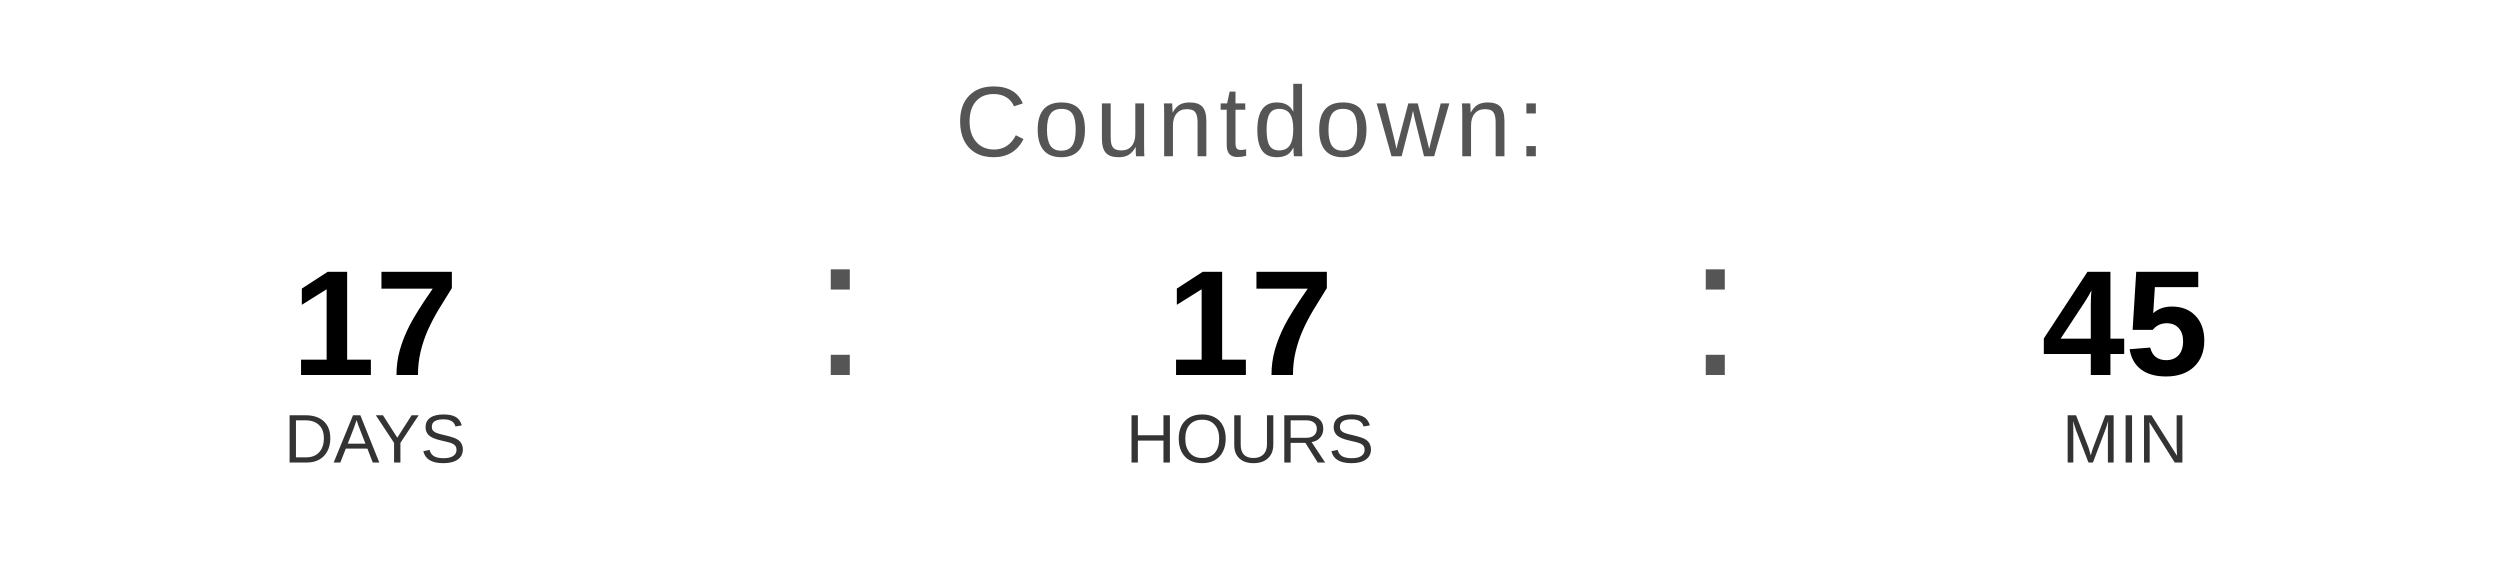
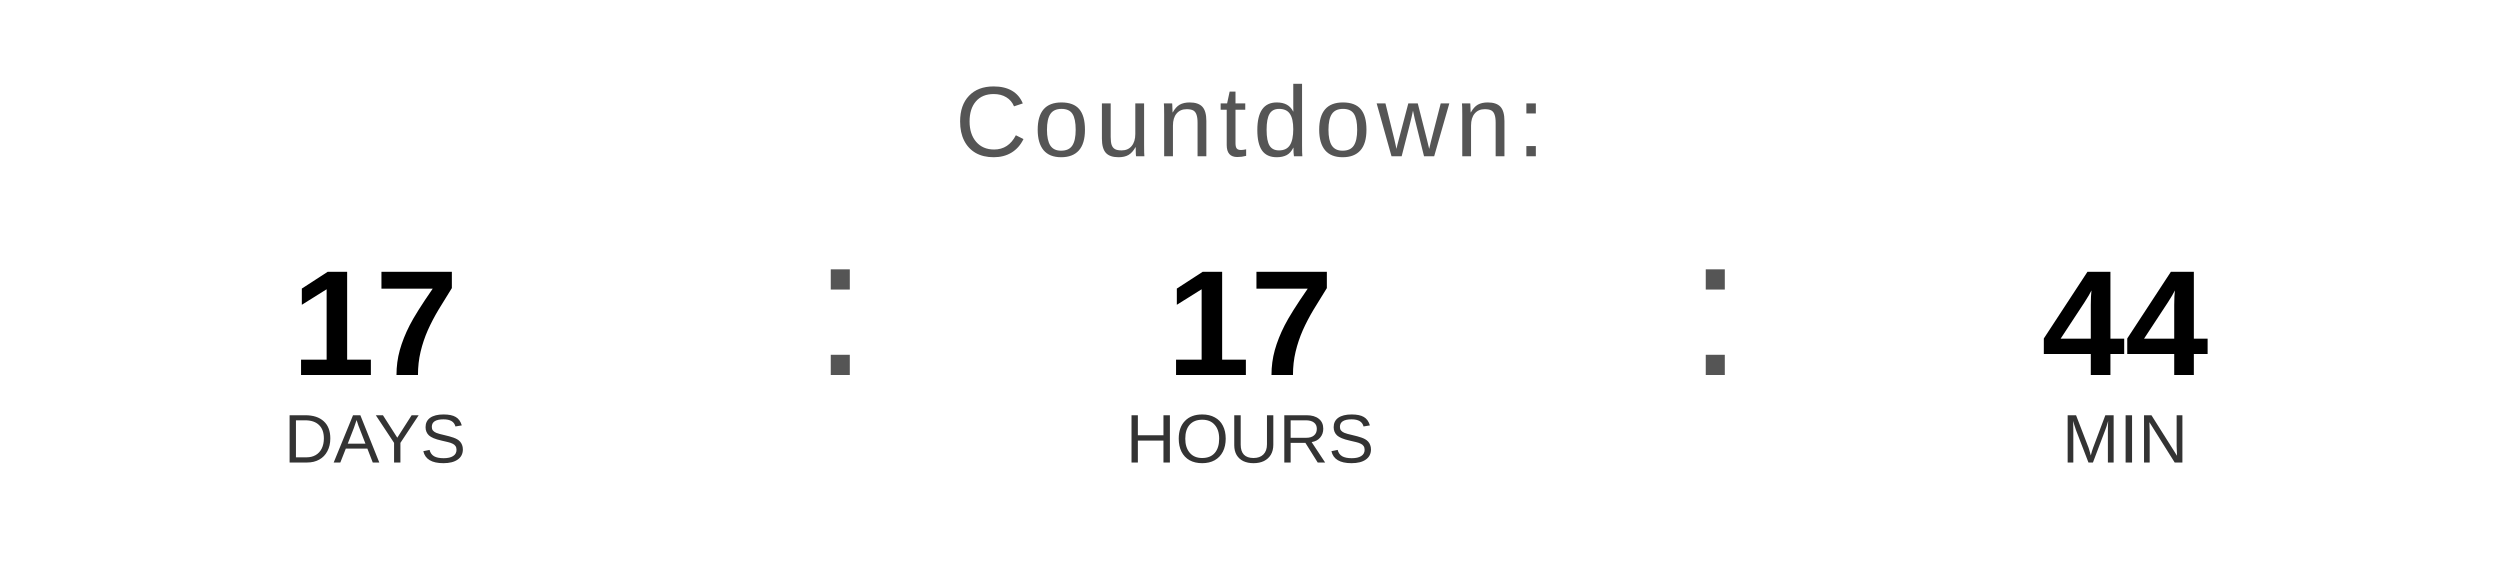
<svg xmlns="http://www.w3.org/2000/svg" width="400" height="90" viewBox="0 0 400 90">
  <text x="200" y="25" font-family="Arial, Helvetica, sans-serif" font-size="16" fill="#555555" text-anchor="middle" letter-spacing="1">
    Countdown:
  </text>
  <text x="60" y="60" font-family="Arial, Helvetica, sans-serif" font-size="24" font-weight="bold" fill="#000000" text-anchor="middle">17</text>
  <text x="60" y="74" font-family="Arial, Helvetica, sans-serif" font-size="11" fill="#333333" text-anchor="middle">DAYS</text>
  <text x="130" y="60" font-family="Arial, sans-serif" font-size="32" fill="#555555">:</text>
  <text x="200" y="60" font-family="Arial, Helvetica, sans-serif" font-size="24" font-weight="bold" fill="#000000" text-anchor="middle">17</text>
  <text x="200" y="74" font-family="Arial, Helvetica, sans-serif" font-size="11" fill="#333333" text-anchor="middle">HOURS</text>
  <text x="270" y="60" font-family="Arial, sans-serif" font-size="32" fill="#555555">:</text>
-   <text x="340" y="60" font-family="Arial, Helvetica, sans-serif" font-size="24" font-weight="bold" fill="#000000" text-anchor="middle">45</text>
+   <text x="340" y="60" font-family="Arial, Helvetica, sans-serif" font-size="24" font-weight="bold" fill="#000000" text-anchor="middle">44</text>
  <text x="340" y="74" font-family="Arial, Helvetica, sans-serif" font-size="11" fill="#333333" text-anchor="middle">MIN</text>
</svg>
